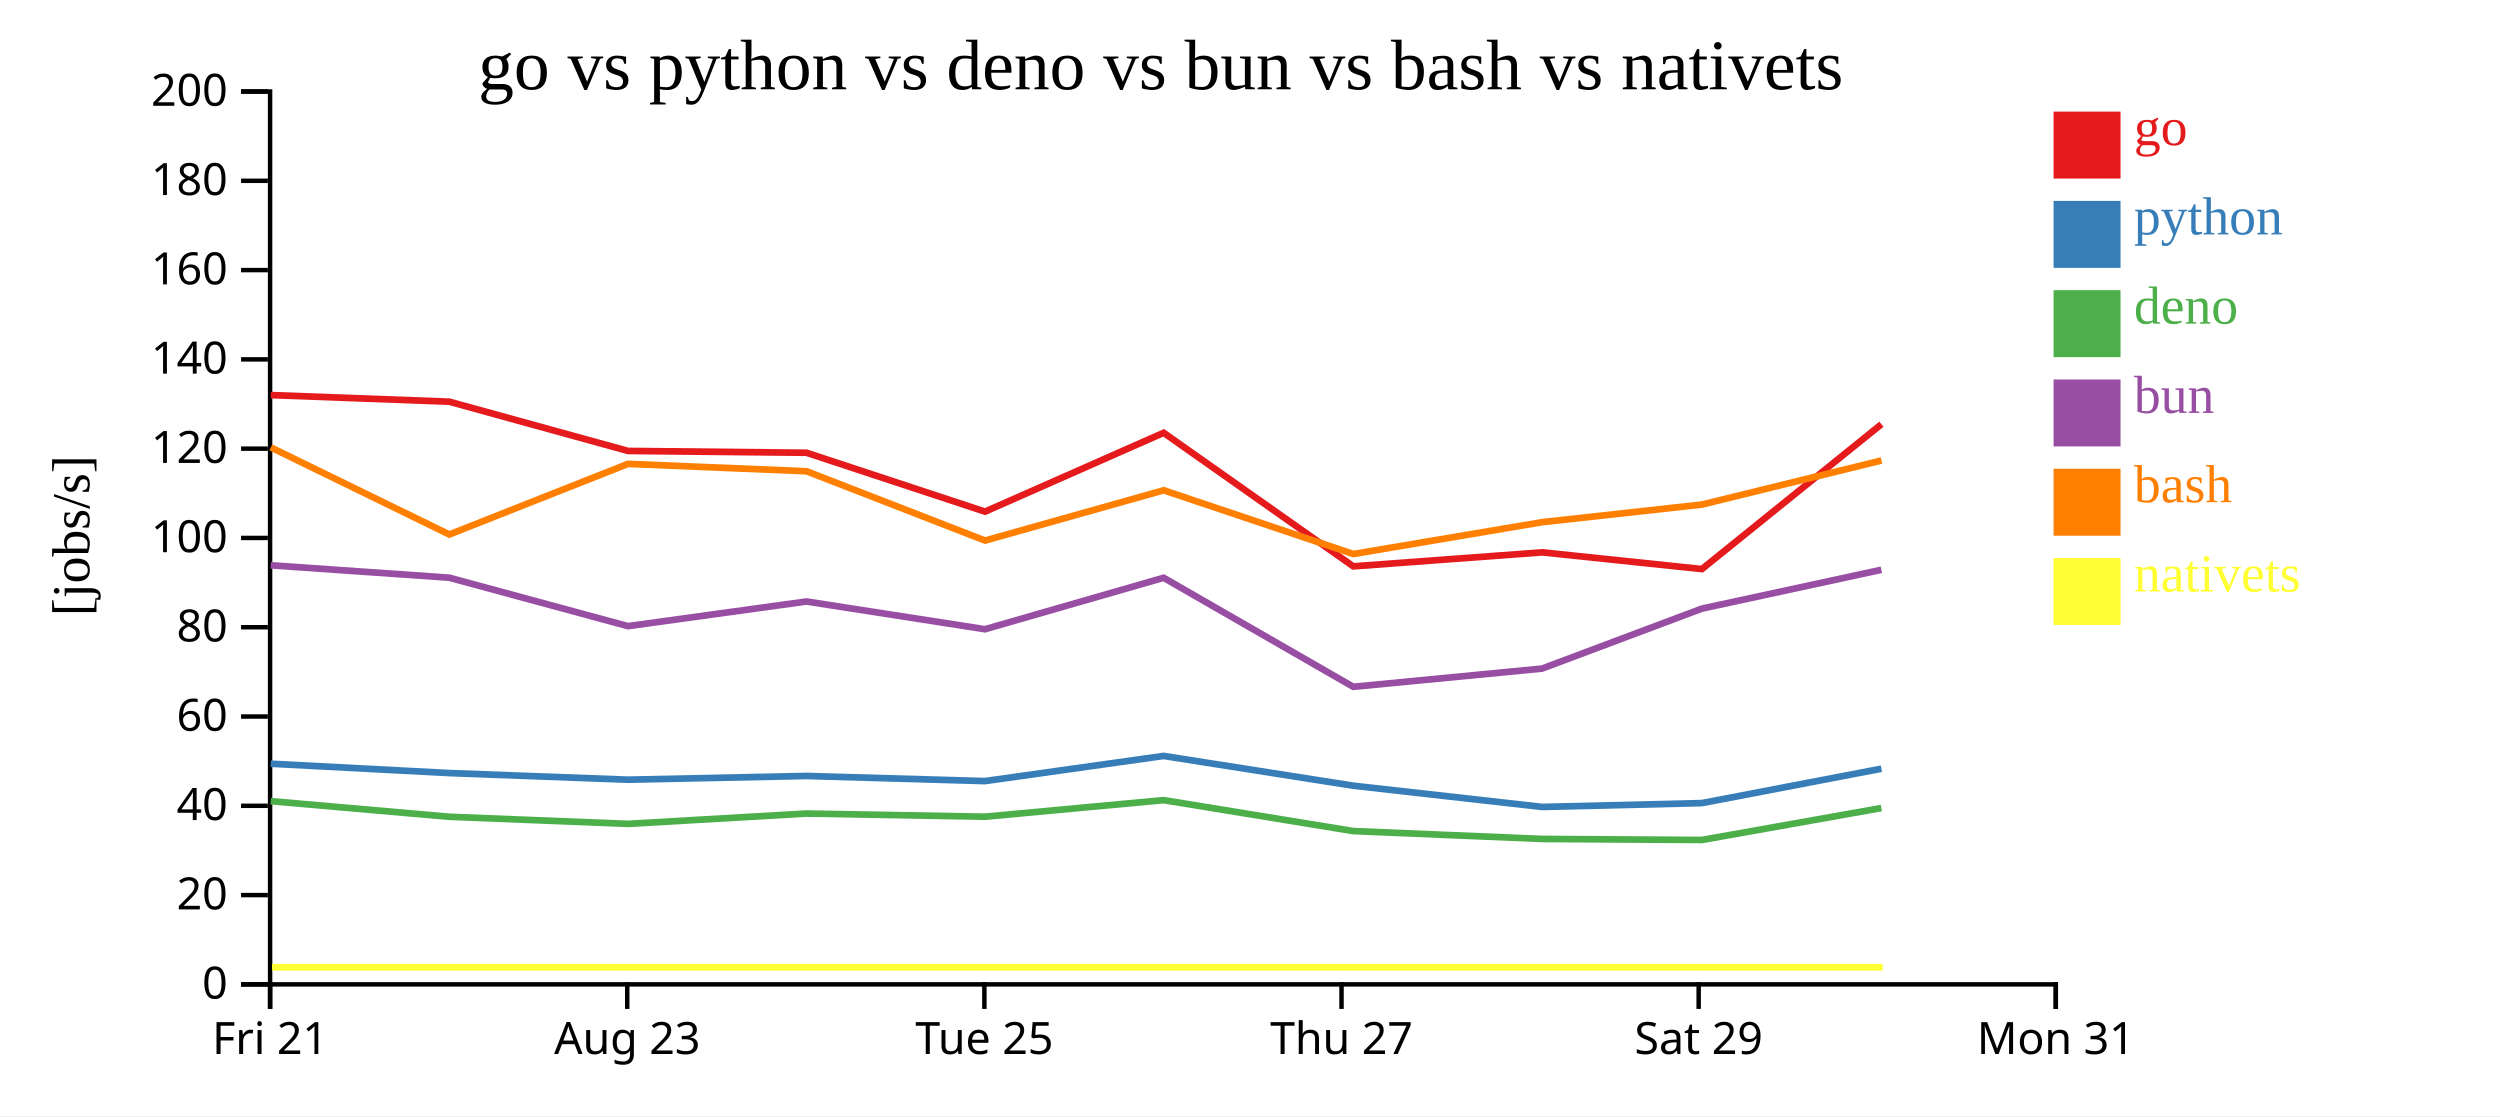
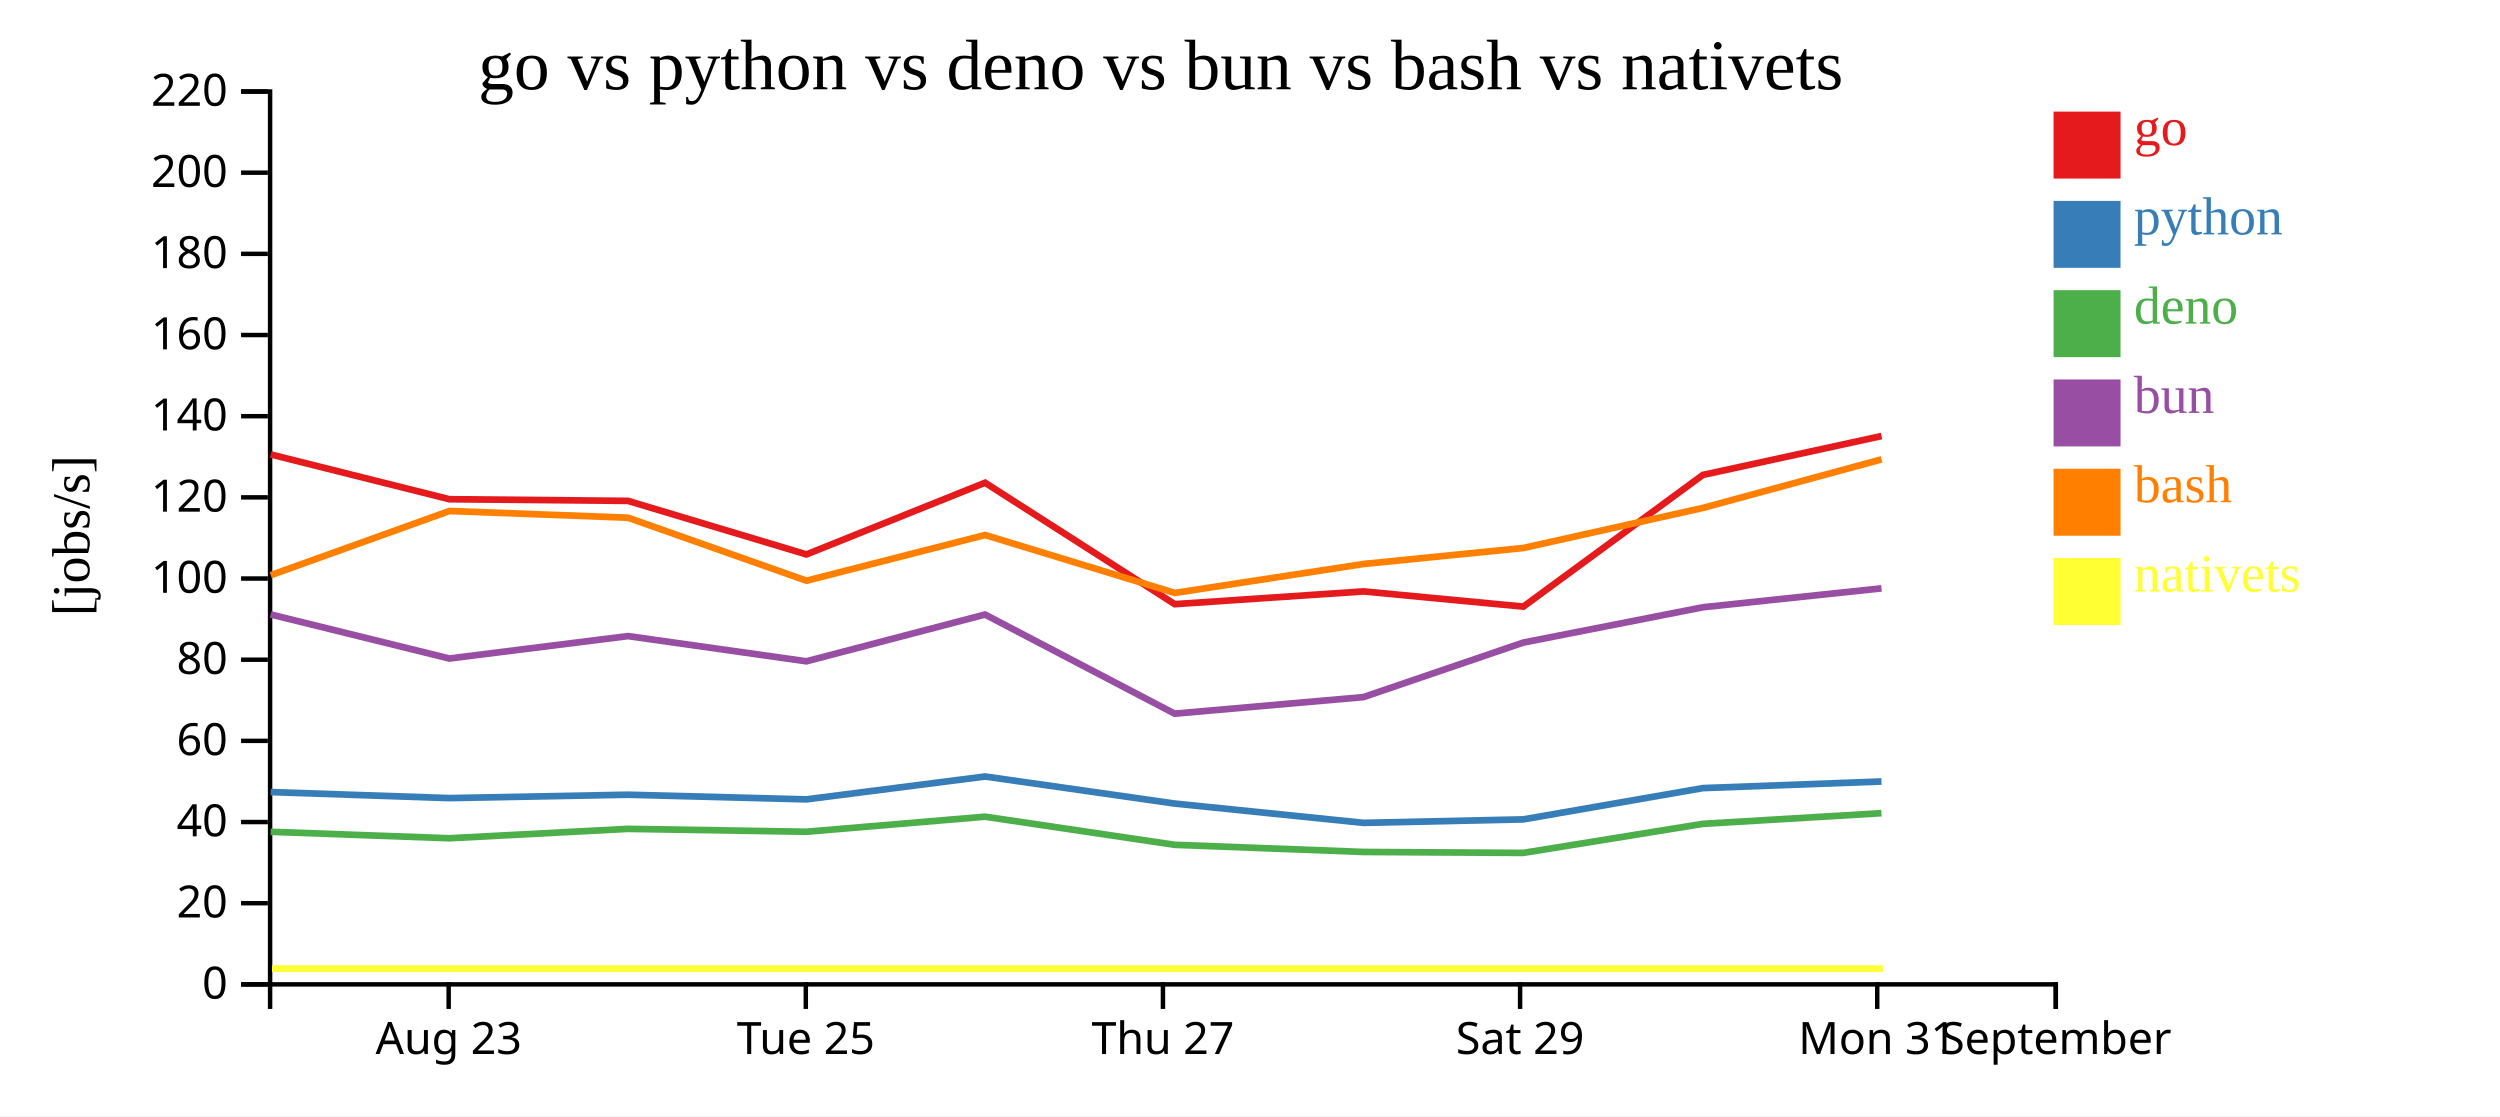
<svg xmlns="http://www.w3.org/2000/svg" width="560" height="250">
  <rect width="100%" height="100%" fill="white" />
  <g transform="translate(60,20)">
    <g transform="translate(0,200)" fill="none" font-size="10" font-family="sans-serif" text-anchor="middle">
      <path class="domain" stroke="currentColor" d="M0.5,6V0.5H400.5V6" />
-       <g class="tick" opacity="1" transform="translate(0.5,0)">
-         <line stroke="currentColor" y2="6" />
-         <text fill="currentColor" y="9" dy="0.71em">Fri 21</text>
-       </g>
-       <g class="tick" opacity="1" transform="translate(80.5,0)">
+       <g class="tick" opacity="1" transform="translate(40.5,0)">
        <line stroke="currentColor" y2="6" />
        <text fill="currentColor" y="9" dy="0.71em">Aug 23</text>
      </g>
-       <g class="tick" opacity="1" transform="translate(160.5,0)">
+       <g class="tick" opacity="1" transform="translate(120.5,0)">
        <line stroke="currentColor" y2="6" />
        <text fill="currentColor" y="9" dy="0.71em">Tue 25</text>
      </g>
-       <g class="tick" opacity="1" transform="translate(240.5,0)">
+       <g class="tick" opacity="1" transform="translate(200.5,0)">
        <line stroke="currentColor" y2="6" />
        <text fill="currentColor" y="9" dy="0.71em">Thu 27</text>
      </g>
-       <g class="tick" opacity="1" transform="translate(320.5,0)">
+       <g class="tick" opacity="1" transform="translate(280.5,0)">
        <line stroke="currentColor" y2="6" />
        <text fill="currentColor" y="9" dy="0.71em">Sat 29</text>
      </g>
+       <g class="tick" opacity="1" transform="translate(360.5,0)">
+         <line stroke="currentColor" y2="6" />
+         <text fill="currentColor" y="9" dy="0.71em">Mon 31</text>
+       </g>
      <g class="tick" opacity="1" transform="translate(400.5,0)">
        <line stroke="currentColor" y2="6" />
-         <text fill="currentColor" y="9" dy="0.71em">Mon 31</text>
+         <text fill="currentColor" y="9" dy="0.71em">September</text>
      </g>
    </g>
    <g fill="none" font-size="10" font-family="sans-serif" text-anchor="end">
      <path class="domain" stroke="currentColor" d="M-6,200.5H0.5V0.5H-6" />
      <g class="tick" opacity="1" transform="translate(0,200.5)">
        <line stroke="currentColor" x2="-6" />
        <text fill="currentColor" x="-9" dy="0.32em">0</text>
      </g>
-       <g class="tick" opacity="1" transform="translate(0,180.5)">
+       <g class="tick" opacity="1" transform="translate(0,182.3182)">
        <line stroke="currentColor" x2="-6" />
        <text fill="currentColor" x="-9" dy="0.32em">20</text>
      </g>
-       <g class="tick" opacity="1" transform="translate(0,160.5)">
+       <g class="tick" opacity="1" transform="translate(0,164.1364)">
        <line stroke="currentColor" x2="-6" />
        <text fill="currentColor" x="-9" dy="0.32em">40</text>
      </g>
-       <g class="tick" opacity="1" transform="translate(0,140.5)">
+       <g class="tick" opacity="1" transform="translate(0,145.9545)">
        <line stroke="currentColor" x2="-6" />
        <text fill="currentColor" x="-9" dy="0.32em">60</text>
      </g>
-       <g class="tick" opacity="1" transform="translate(0,120.5)">
+       <g class="tick" opacity="1" transform="translate(0,127.7727)">
        <line stroke="currentColor" x2="-6" />
        <text fill="currentColor" x="-9" dy="0.32em">80</text>
      </g>
-       <g class="tick" opacity="1" transform="translate(0,100.5)">
+       <g class="tick" opacity="1" transform="translate(0,109.5909)">
        <line stroke="currentColor" x2="-6" />
        <text fill="currentColor" x="-9" dy="0.32em">100</text>
      </g>
-       <g class="tick" opacity="1" transform="translate(0,80.5)">
+       <g class="tick" opacity="1" transform="translate(0,91.40909)">
        <line stroke="currentColor" x2="-6" />
        <text fill="currentColor" x="-9" dy="0.32em">120</text>
      </g>
-       <g class="tick" opacity="1" transform="translate(0,60.5)">
+       <g class="tick" opacity="1" transform="translate(0,73.22727)">
        <line stroke="currentColor" x2="-6" />
        <text fill="currentColor" x="-9" dy="0.32em">140</text>
      </g>
-       <g class="tick" opacity="1" transform="translate(0,40.5)">
+       <g class="tick" opacity="1" transform="translate(0,55.04545)">
        <line stroke="currentColor" x2="-6" />
        <text fill="currentColor" x="-9" dy="0.32em">160</text>
      </g>
-       <g class="tick" opacity="1" transform="translate(0,20.5)">
+       <g class="tick" opacity="1" transform="translate(0,36.86364)">
        <line stroke="currentColor" x2="-6" />
        <text fill="currentColor" x="-9" dy="0.32em">180</text>
      </g>
+       <g class="tick" opacity="1" transform="translate(0,18.68182)">
+         <line stroke="currentColor" x2="-6" />
+         <text fill="currentColor" x="-9" dy="0.32em">200</text>
+       </g>
      <g class="tick" opacity="1" transform="translate(0,0.5)">
        <line stroke="currentColor" x2="-6" />
-         <text fill="currentColor" x="-9" dy="0.32em">200</text>
+         <text fill="currentColor" x="-9" dy="0.32em">220</text>
      </g>
    </g>
    <text text-anchor="middle" style="font-size: 12px" transform="rotate(-90)" y="-40" x="-100">[jobs/s]</text>
    <text text-anchor="middle" style="font-size: 16px" y="0" x="200">go vs python vs deno vs bun vs bash vs nativets</text>
-     <path class="line" fill="none" stroke="#e41a1c" stroke-width="1.5" d="M0.655,68.499L40.642,69.978L80.66,81.009L120.667,81.418L160.64,94.609L200.656,76.946L243.137,106.864L285.429,103.726L321.231,107.472L361.442,75.023" />
-     <path class="line" fill="none" stroke="#377eb8" stroke-width="1.5" d="M0.647,151.076L40.633,153.166L80.651,154.653L120.658,153.819L160.63,154.963L200.647,149.331L243.126,155.998L285.418,160.754L321.22,159.894L361.434,152.19" />
-     <path class="line" fill="none" stroke="#4daf4a" stroke-width="1.5" d="M0.639,159.458L40.625,162.957L80.642,164.547L120.649,162.233L160.621,162.944L200.639,159.23L243.116,166.161L285.408,167.922L321.211,168.155L361.426,160.998" />
-     <path class="line" fill="none" stroke="#984ea3" stroke-width="1.5" d="M0.642,106.629L40.628,109.404L80.645,120.255L120.652,114.734L160.625,120.949L200.642,109.42L243.12,133.845L285.412,129.765L321.214,116.332L361.429,107.63" />
-     <path class="line" fill="none" stroke="#ff7f00" stroke-width="1.5" d="M0.664,80.218L40.652,99.724L80.668,83.91L120.675,85.564L160.65,101.088L200.665,89.825L243.147,104.095L285.438,96.966L321.24,93.02L361.451,83.15" />
-     <path class="line" fill="none" stroke="#ffff33" stroke-width="1.5" d="M0.942,196.667L40.93,196.667L80.946,196.667L120.954,196.667L160.928,196.667L200.943,196.667L243.425,196.667L285.717,196.667L321.519,196.667L361.729,196.667" />
+     <path class="line" fill="none" stroke="#e41a1c" stroke-width="1.5" d="M0.642,81.798L40.66,91.826L80.667,92.198L120.64,104.19L160.656,88.133L203.137,115.331L245.429,112.478L281.231,115.883L321.442,86.385L361.466,77.671" />
+     <path class="line" fill="none" stroke="#377eb8" stroke-width="1.5" d="M0.633,157.424L40.651,158.775L80.658,158.017L120.63,159.057L160.647,153.937L203.126,159.998L245.418,164.321L281.22,163.54L321.434,156.536L361.458,155.053" />
+     <path class="line" fill="none" stroke="#4daf4a" stroke-width="1.5" d="M0.625,166.325L40.642,167.77L80.649,165.666L120.621,166.312L160.639,162.937L203.116,169.238L245.408,170.838L281.211,171.05L321.426,164.544L361.45,162.15" />
+     <path class="line" fill="none" stroke="#984ea3" stroke-width="1.5" d="M0.628,117.64L40.645,127.505L80.652,122.485L120.625,128.135L160.642,117.655L203.12,139.859L245.412,136.15L281.214,123.938L321.429,116.027L361.453,111.79" />
+     <path class="line" fill="none" stroke="#ff7f00" stroke-width="1.5" d="M0.652,108.84L40.668,94.464L80.675,95.967L120.65,110.08L160.665,99.841L203.147,112.814L245.438,106.332L281.24,102.745L321.451,93.773L361.474,82.894" />
+     <path class="line" fill="none" stroke="#ffff33" stroke-width="1.5" d="M0.93,196.97L40.946,196.97L80.954,196.97L120.928,196.97L160.943,196.97L203.425,196.97L245.717,196.97L281.519,196.97L321.729,196.97L361.752,196.97" />
    <rect class="dot" x="400" y="5" width="15" height="15" style="fill: #e41a1c;" />
    <rect class="dot" x="400" y="25" width="15" height="15" style="fill: #377eb8;" />
    <rect class="dot" x="400" y="45" width="15" height="15" style="fill: #4daf4a;" />
    <rect class="dot" x="400" y="65" width="15" height="15" style="fill: #984ea3;" />
    <rect class="dot" x="400" y="85" width="15" height="15" style="fill: #ff7f00;" />
    <rect class="dot" x="400" y="105" width="15" height="15" style="fill: #ffff33;" />
    <text class="label" x="418" y="12.5" style="fill: #e41a1c; alignment-baseline: middle;" text-anchor="left">go</text>
    <text class="label" x="418" y="32.5" style="fill: #377eb8; alignment-baseline: middle;" text-anchor="left">python</text>
    <text class="label" x="418" y="52.5" style="fill: #4daf4a; alignment-baseline: middle;" text-anchor="left">deno</text>
    <text class="label" x="418" y="72.5" style="fill: #984ea3; alignment-baseline: middle;" text-anchor="left">bun</text>
    <text class="label" x="418" y="92.5" style="fill: #ff7f00; alignment-baseline: middle;" text-anchor="left">bash</text>
    <text class="label" x="418" y="112.5" style="fill: #ffff33; alignment-baseline: middle;" text-anchor="left">nativets</text>
  </g>
</svg>
